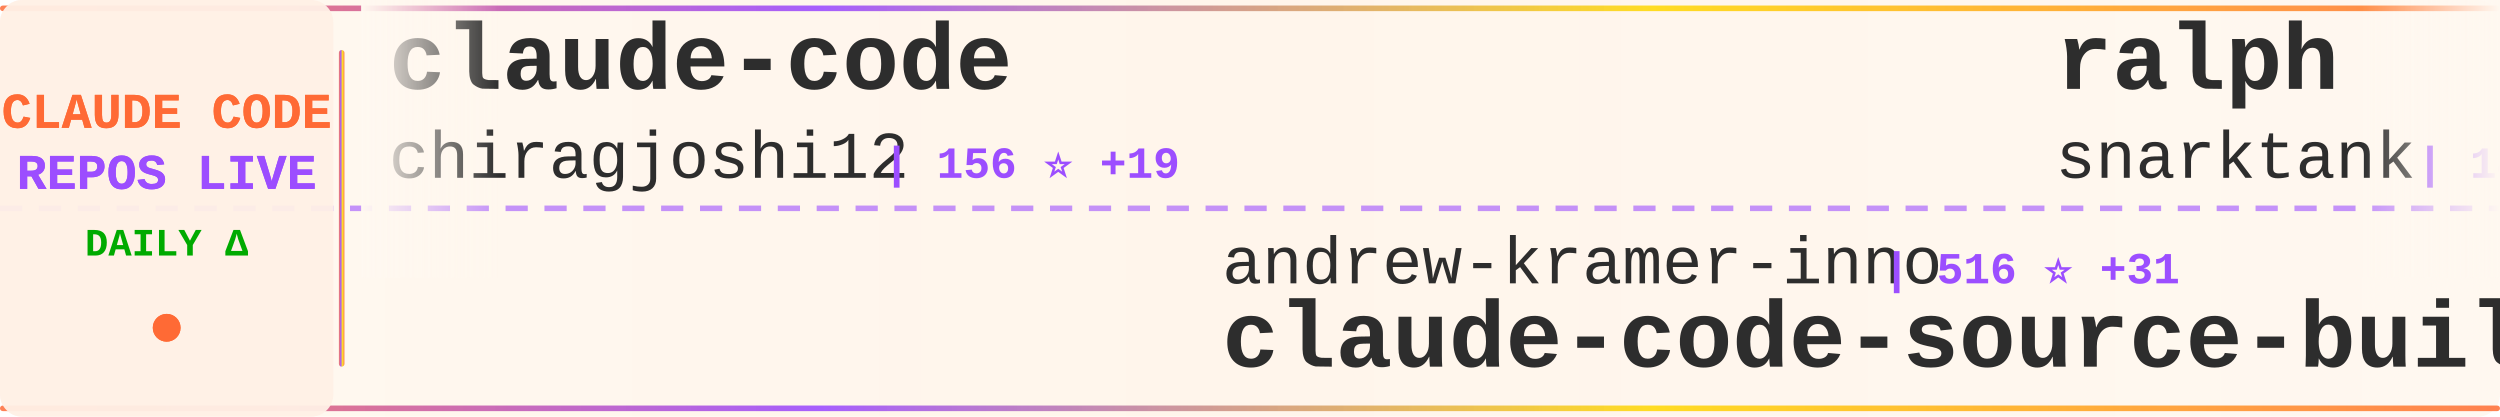
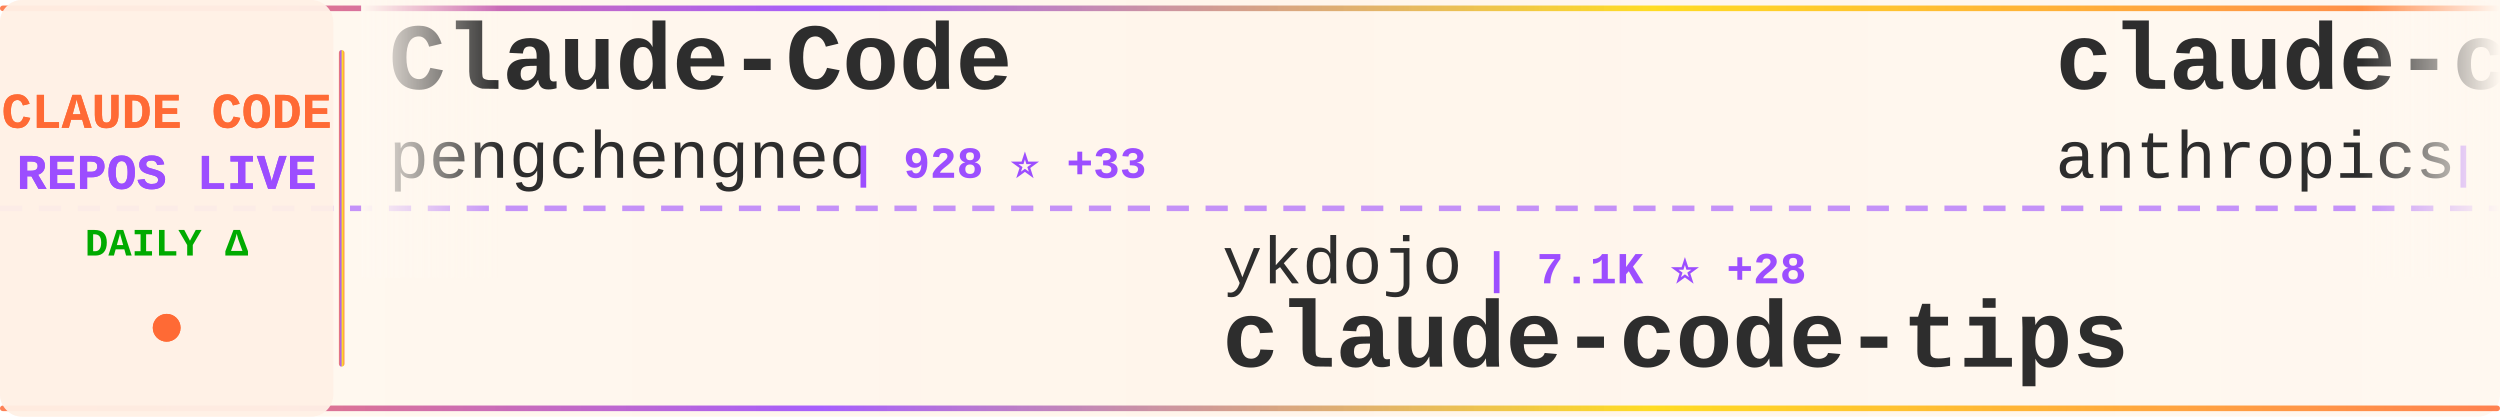
<svg xmlns="http://www.w3.org/2000/svg" width="900" height="150">
  <defs>
    <linearGradient id="tickerBg" x1="0%" y1="0%" x2="100%" y2="0%">
      <stop offset="0%" style="stop-color:#fff8f0;stop-opacity:0.98" />
      <stop offset="50%" style="stop-color:#fff5eb;stop-opacity:1" />
      <stop offset="100%" style="stop-color:#fff8f0;stop-opacity:0.98" />
    </linearGradient>
    <linearGradient id="borderGrad" x1="0%" y1="0%" x2="100%" y2="0%">
      <stop offset="0%" style="stop-color:#FF6B35;stop-opacity:0.85">
        <animate attributeName="stop-opacity" values="0.85;1;0.85" dur="2s" repeatCount="indefinite" />
      </stop>
      <stop offset="33%" style="stop-color:#9C4EFF;stop-opacity:0.9">
        <animate attributeName="stop-opacity" values="0.9;1;0.9" dur="2.2s" repeatCount="indefinite" />
      </stop>
      <stop offset="66%" style="stop-color:#FFD700;stop-opacity:0.85">
        <animate attributeName="stop-opacity" values="0.85;1;0.85" dur="1.8s" repeatCount="indefinite" />
      </stop>
      <stop offset="100%" style="stop-color:#FF6B35;stop-opacity:0.85">
        <animate attributeName="stop-opacity" values="0.85;1;0.85" dur="2s" repeatCount="indefinite" />
      </stop>
    </linearGradient>
    <filter id="textGlow">
      <feGaussianBlur stdDeviation="0.15" result="coloredBlur" />
      <feMerge>
        <feMergeNode in="coloredBlur" />
        <feMergeNode in="SourceGraphic" />
      </feMerge>
    </filter>
    <filter id="metricGlow">
      <feGaussianBlur stdDeviation="0.2" result="coloredBlur" />
      <feMerge>
        <feMergeNode in="coloredBlur" />
        <feMergeNode in="SourceGraphic" />
      </feMerge>
    </filter>
    <linearGradient id="leftFade" x1="0%" y1="0%" x2="100%" y2="0%">
      <stop offset="0%" style="stop-color:#fff8f0;stop-opacity:1" />
      <stop offset="100%" style="stop-color:#fff8f0;stop-opacity:0" />
    </linearGradient>
    <linearGradient id="rightFade" x1="0%" y1="0%" x2="100%" y2="0%">
      <stop offset="0%" style="stop-color:#fff8f0;stop-opacity:0" />
      <stop offset="100%" style="stop-color:#fff8f0;stop-opacity:1" />
    </linearGradient>
  </defs>
  <rect width="900" height="150" fill="url(#tickerBg)" rx="8" />
  <rect x="0" y="2" width="900" height="2" fill="url(#borderGrad)" rx="1" />
  <rect x="0" y="146" width="900" height="2" fill="url(#borderGrad)" rx="1" />
  <line x1="0" y1="75" x2="900" y2="75" stroke="#9C4EFF" stroke-width="2" stroke-dasharray="8 6" opacity="0.6" />
  <rect x="0" y="0" width="120" height="150" fill="#fff0e6" opacity="0.95" rx="8" />
  <text x="60" y="46" font-family="'Courier New', monospace" font-size="18" font-weight="bold" fill="#FF6B35" text-anchor="middle" filter="url(#textGlow)">
    CLAUDE CODE
  </text>
  <text x="60" y="68" font-family="'Courier New', monospace" font-size="18" font-weight="bold" fill="#9C4EFF" text-anchor="middle" filter="url(#textGlow)">
    REPOS LIVE
  </text>
  <text x="60" y="92" font-family="'Courier New', monospace" font-size="14" font-weight="bold" fill="#00aa00" text-anchor="middle">
    DAILY Δ
  </text>
  <circle cx="60" cy="118" r="5" fill="#FF6B35" filter="url(#metricGlow)">
    <animate attributeName="r" values="4;6;4" dur="1.5s" repeatCount="indefinite" />
    <animate attributeName="opacity" values="0.6;1;0.6" dur="1.5s" repeatCount="indefinite" />
  </circle>
  <rect x="122" y="18" width="2" height="114" fill="url(#borderGrad)" rx="1" />
  <clipPath id="tickerClip">
    <rect x="130" y="0" width="770" height="150" />
  </clipPath>
  <g clip-path="url(#tickerClip)">
    <g id="tickerItems">
      <animateTransform attributeName="transform" attributeType="XML" type="translate" from="0 0" to="-3000 0" dur="54s" repeatCount="indefinite" />
      <g transform="translate(0, 0)">
-         <text x="140" y="32" font-family="'Courier New', monospace" font-size="34" font-weight="bold" fill="#2d2d2d">claude-code</text>
-         <text x="140" y="64" font-family="'Courier New', monospace" font-size="24" font-weight="normal" fill="#2d2d2d" opacity="1.0">chiragjoshi12</text>
-         <text x="318" y="64" font-family="'Courier New', monospace" font-size="16" font-weight="bold" fill="#9C4EFF"> | 156 ⭐ +19</text>
+         <text x="140" y="32" font-family="'Courier New', monospace" font-size="34" font-weight="bold" fill="#2d2d2d">Claude-Code</text>
+         <text x="140" y="64" font-family="'Courier New', monospace" font-size="24" font-weight="normal" fill="#2d2d2d" opacity="1.0">pengchengneo</text>
+         <text x="306" y="64" font-family="'Courier New', monospace" font-size="16" font-weight="bold" fill="#9C4EFF"> | 928 ⭐ +33</text>
      </g>
      <g transform="translate(300, 0)">
-         <text x="140" y="102" font-family="'Courier New', monospace" font-size="24" font-weight="normal" fill="#2d2d2d" opacity="1.0">andrew-kramer-inno</text>
-         <text x="378" y="102" font-family="'Courier New', monospace" font-size="16" font-weight="bold" fill="#9C4EFF"> | 516 ⭐ +31</text>
-         <text x="140" y="132" font-family="'Courier New', monospace" font-size="34" font-weight="bold" fill="#2d2d2d">claude-code-source-build</text>
+         <text x="140" y="102" font-family="'Courier New', monospace" font-size="24" font-weight="normal" fill="#2d2d2d" opacity="1.0">ykdojo</text>
+         <text x="234" y="102" font-family="'Courier New', monospace" font-size="16" font-weight="bold" fill="#9C4EFF"> | 7.1K ⭐ +28</text>
+         <text x="140" y="132" font-family="'Courier New', monospace" font-size="34" font-weight="bold" fill="#2d2d2d">claude-code-tips</text>
      </g>
      <g transform="translate(600, 0)">
-         <text x="140" y="32" font-family="'Courier New', monospace" font-size="34" font-weight="bold" fill="#2d2d2d">ralph</text>
-         <text x="140" y="64" font-family="'Courier New', monospace" font-size="24" font-weight="normal" fill="#2d2d2d" opacity="1.0">snarktank</text>
-         <text x="270" y="64" font-family="'Courier New', monospace" font-size="16" font-weight="bold" fill="#9C4EFF"> | 14.4K ⭐ +75</text>
+         <text x="140" y="32" font-family="'Courier New', monospace" font-size="34" font-weight="bold" fill="#2d2d2d">claude-code-security-rev...</text>
+         <text x="140" y="64" font-family="'Courier New', monospace" font-size="24" font-weight="normal" fill="#2d2d2d" opacity="1.0">anthropics</text>
+         <text x="282" y="64" font-family="'Courier New', monospace" font-size="16" font-weight="bold" fill="#9C4EFF"> | 4.1K ⭐ +2</text>
      </g>
      <g transform="translate(900, 0)">
        <text x="140" y="102" font-family="'Courier New', monospace" font-size="24" font-weight="normal" fill="#2d2d2d" opacity="1.0">alex000kim</text>
-         <text x="282" y="102" font-family="'Courier New', monospace" font-size="16" font-weight="bold" fill="#9C4EFF"> | 189 ⭐ +8</text>
+         <text x="282" y="102" font-family="'Courier New', monospace" font-size="16" font-weight="bold" fill="#9C4EFF"> | 189 ⭐ +7</text>
        <text x="140" y="132" font-family="'Courier New', monospace" font-size="34" font-weight="bold" fill="#2d2d2d">claude-code</text>
      </g>
      <g transform="translate(1200, 0)">
-         <text x="140" y="32" font-family="'Courier New', monospace" font-size="34" font-weight="bold" fill="#2d2d2d">learn-claude-code</text>
-         <text x="140" y="64" font-family="'Courier New', monospace" font-size="24" font-weight="normal" fill="#2d2d2d" opacity="1.0">shareAI-lab</text>
-         <text x="294" y="64" font-family="'Courier New', monospace" font-size="16" font-weight="bold" fill="#9C4EFF"> | 48.0K ⭐ +505</text>
+         <text x="140" y="32" font-family="'Courier New', monospace" font-size="34" font-weight="bold" fill="#2d2d2d">claude-code-pm-course</text>
+         <text x="140" y="64" font-family="'Courier New', monospace" font-size="24" font-weight="normal" fill="#2d2d2d" opacity="1.0">carlvellotti</text>
+         <text x="306" y="64" font-family="'Courier New', monospace" font-size="16" font-weight="bold" fill="#9C4EFF"> | 1.7K ⭐ +9</text>
      </g>
      <g transform="translate(1500, 0)">
-         <text x="140" y="102" font-family="'Courier New', monospace" font-size="24" font-weight="normal" fill="#2d2d2d" opacity="1.0">Piebald-AI</text>
-         <text x="282" y="102" font-family="'Courier New', monospace" font-size="16" font-weight="bold" fill="#9C4EFF"> | 8.2K ⭐ +72</text>
-         <text x="140" y="132" font-family="'Courier New', monospace" font-size="34" font-weight="bold" fill="#2d2d2d">claude-code-system-promp...</text>
+         <text x="140" y="102" font-family="'Courier New', monospace" font-size="24" font-weight="normal" fill="#2d2d2d" opacity="1.0">ultraworkers</text>
+         <text x="306" y="102" font-family="'Courier New', monospace" font-size="16" font-weight="bold" fill="#9C4EFF"> | 5.7K ⭐ +1.6K</text>
+         <text x="140" y="132" font-family="'Courier New', monospace" font-size="34" font-weight="bold" fill="#2d2d2d">claw-code-parity</text>
      </g>
      <g transform="translate(1800, 0)">
-         <text x="140" y="32" font-family="'Courier New', monospace" font-size="34" font-weight="bold" fill="#2d2d2d">claude-code-guide</text>
-         <text x="140" y="64" font-family="'Courier New', monospace" font-size="24" font-weight="normal" fill="#2d2d2d" opacity="1.0">Cranot</text>
-         <text x="234" y="64" font-family="'Courier New', monospace" font-size="16" font-weight="bold" fill="#9C4EFF"> | 2.6K ⭐ +5</text>
+         <text x="140" y="32" font-family="'Courier New', monospace" font-size="34" font-weight="bold" fill="#2d2d2d">claude-code-workflows</text>
+         <text x="140" y="64" font-family="'Courier New', monospace" font-size="24" font-weight="normal" fill="#2d2d2d" opacity="1.0">OneRedOak</text>
+         <text x="270" y="64" font-family="'Courier New', monospace" font-size="16" font-weight="bold" fill="#9C4EFF"> | 3.8K ⭐ +2</text>
      </g>
      <g transform="translate(2100, 0)">
-         <text x="140" y="102" font-family="'Courier New', monospace" font-size="24" font-weight="normal" fill="#2d2d2d" opacity="1.0">anthropics</text>
-         <text x="282" y="102" font-family="'Courier New', monospace" font-size="16" font-weight="bold" fill="#9C4EFF"> | 4.1K ⭐ +5</text>
-         <text x="140" y="132" font-family="'Courier New', monospace" font-size="34" font-weight="bold" fill="#2d2d2d">claude-code-security-rev...</text>
+         <text x="140" y="102" font-family="'Courier New', monospace" font-size="24" font-weight="normal" fill="#2d2d2d" opacity="1.0">shareAI-lab</text>
+         <text x="294" y="102" font-family="'Courier New', monospace" font-size="16" font-weight="bold" fill="#9C4EFF"> | 48.1K ⭐ +374</text>
+         <text x="140" y="132" font-family="'Courier New', monospace" font-size="34" font-weight="bold" fill="#2d2d2d">learn-claude-code</text>
      </g>
      <g transform="translate(2400, 0)">
-         <text x="140" y="32" font-family="'Courier New', monospace" font-size="34" font-weight="bold" fill="#2d2d2d">awesome-claude-code-tool...</text>
-         <text x="140" y="64" font-family="'Courier New', monospace" font-size="24" font-weight="normal" fill="#2d2d2d" opacity="1.0">rohitg00</text>
-         <text x="258" y="64" font-family="'Courier New', monospace" font-size="16" font-weight="bold" fill="#9C4EFF"> | 1.0K ⭐ +16</text>
+         <text x="140" y="32" font-family="'Courier New', monospace" font-size="34" font-weight="bold" fill="#2d2d2d">claude-code-source-code-...</text>
+         <text x="140" y="64" font-family="'Courier New', monospace" font-size="24" font-weight="normal" fill="#2d2d2d" opacity="1.0">ghuntley</text>
+         <text x="258" y="64" font-family="'Courier New', monospace" font-size="16" font-weight="bold" fill="#9C4EFF"> | 963 ⭐ +2</text>
      </g>
      <g transform="translate(2700, 0)">
-         <text x="140" y="102" font-family="'Courier New', monospace" font-size="24" font-weight="normal" fill="#2d2d2d" opacity="1.0">tanbiralam</text>
-         <text x="282" y="102" font-family="'Courier New', monospace" font-size="16" font-weight="bold" fill="#9C4EFF"> | 1.2K ⭐ +153</text>
-         <text x="140" y="132" font-family="'Courier New', monospace" font-size="34" font-weight="bold" fill="#2d2d2d">claude-code</text>
+         <text x="140" y="102" font-family="'Courier New', monospace" font-size="24" font-weight="normal" fill="#2d2d2d" opacity="1.0">ChrisWiles</text>
+         <text x="282" y="102" font-family="'Courier New', monospace" font-size="16" font-weight="bold" fill="#9C4EFF"> | 5.7K ⭐ +8</text>
+         <text x="140" y="132" font-family="'Courier New', monospace" font-size="34" font-weight="bold" fill="#2d2d2d">claude-code-showcase</text>
      </g>
      <g transform="translate(3000, 0)">
-         <text x="140" y="32" font-family="'Courier New', monospace" font-size="34" font-weight="bold" fill="#2d2d2d">claude-code</text>
-         <text x="140" y="64" font-family="'Courier New', monospace" font-size="24" font-weight="normal" fill="#2d2d2d" opacity="1.0">chiragjoshi12</text>
-         <text x="318" y="64" font-family="'Courier New', monospace" font-size="16" font-weight="bold" fill="#9C4EFF"> | 156 ⭐ +19</text>
+         <text x="140" y="32" font-family="'Courier New', monospace" font-size="34" font-weight="bold" fill="#2d2d2d">Claude-Code</text>
+         <text x="140" y="64" font-family="'Courier New', monospace" font-size="24" font-weight="normal" fill="#2d2d2d" opacity="1.0">pengchengneo</text>
+         <text x="306" y="64" font-family="'Courier New', monospace" font-size="16" font-weight="bold" fill="#9C4EFF"> | 928 ⭐ +33</text>
      </g>
      <g transform="translate(3300, 0)">
-         <text x="140" y="102" font-family="'Courier New', monospace" font-size="24" font-weight="normal" fill="#2d2d2d" opacity="1.0">andrew-kramer-inno</text>
-         <text x="378" y="102" font-family="'Courier New', monospace" font-size="16" font-weight="bold" fill="#9C4EFF"> | 516 ⭐ +31</text>
-         <text x="140" y="132" font-family="'Courier New', monospace" font-size="34" font-weight="bold" fill="#2d2d2d">claude-code-source-build</text>
+         <text x="140" y="102" font-family="'Courier New', monospace" font-size="24" font-weight="normal" fill="#2d2d2d" opacity="1.0">ykdojo</text>
+         <text x="234" y="102" font-family="'Courier New', monospace" font-size="16" font-weight="bold" fill="#9C4EFF"> | 7.1K ⭐ +28</text>
+         <text x="140" y="132" font-family="'Courier New', monospace" font-size="34" font-weight="bold" fill="#2d2d2d">claude-code-tips</text>
      </g>
      <g transform="translate(3600, 0)">
-         <text x="140" y="32" font-family="'Courier New', monospace" font-size="34" font-weight="bold" fill="#2d2d2d">ralph</text>
-         <text x="140" y="64" font-family="'Courier New', monospace" font-size="24" font-weight="normal" fill="#2d2d2d" opacity="1.0">snarktank</text>
-         <text x="270" y="64" font-family="'Courier New', monospace" font-size="16" font-weight="bold" fill="#9C4EFF"> | 14.4K ⭐ +75</text>
+         <text x="140" y="32" font-family="'Courier New', monospace" font-size="34" font-weight="bold" fill="#2d2d2d">claude-code-security-rev...</text>
+         <text x="140" y="64" font-family="'Courier New', monospace" font-size="24" font-weight="normal" fill="#2d2d2d" opacity="1.0">anthropics</text>
+         <text x="282" y="64" font-family="'Courier New', monospace" font-size="16" font-weight="bold" fill="#9C4EFF"> | 4.1K ⭐ +2</text>
      </g>
      <g transform="translate(3900, 0)">
        <text x="140" y="102" font-family="'Courier New', monospace" font-size="24" font-weight="normal" fill="#2d2d2d" opacity="1.0">alex000kim</text>
-         <text x="282" y="102" font-family="'Courier New', monospace" font-size="16" font-weight="bold" fill="#9C4EFF"> | 189 ⭐ +8</text>
+         <text x="282" y="102" font-family="'Courier New', monospace" font-size="16" font-weight="bold" fill="#9C4EFF"> | 189 ⭐ +7</text>
        <text x="140" y="132" font-family="'Courier New', monospace" font-size="34" font-weight="bold" fill="#2d2d2d">claude-code</text>
      </g>
    </g>
  </g>
  <rect x="130" y="0" width="50" height="100" fill="url(#leftFade)" />
  <rect x="850" y="0" width="50" height="100" fill="url(#rightFade)" />
</svg>
